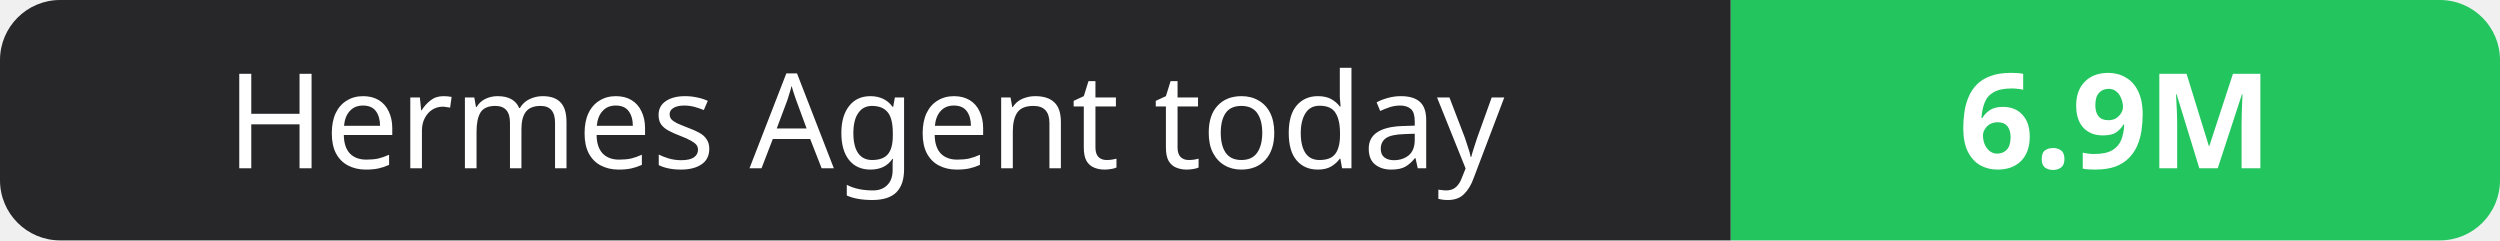
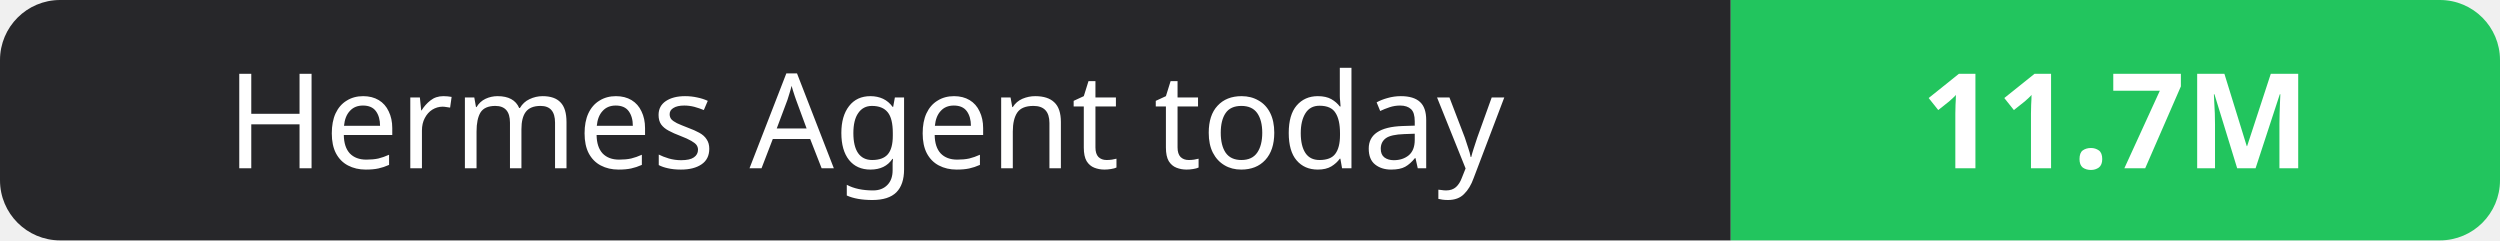
- <svg xmlns="http://www.w3.org/2000/svg" width="208" height="20" role="img" aria-label="Hermes Agent today: 6.9M">
+ <svg xmlns="http://www.w3.org/2000/svg" width="208" height="20" role="img" aria-label="Hermes Agent today: 11.7M">
  <clipPath id="r">
    <rect width="208" height="20" rx="5" fill="#fff" />
  </clipPath>
  <g clip-path="url(#r)">
    <rect width="144" height="20" fill="#27272a" />
    <rect x="144" width="64" height="20" fill="#22c55e" />
  </g>
  <g fill="#fff" text-anchor="middle" font-family="Verdana,Geneva,sans-serif" font-size="11">
    <text x="72.0" y="14">Hermes Agent today</text>
-     <text x="176.0" y="14" font-weight="700">6.9M</text>
+     <text x="176.0" y="14" font-weight="700">11.7M</text>
  </g>
</svg>
